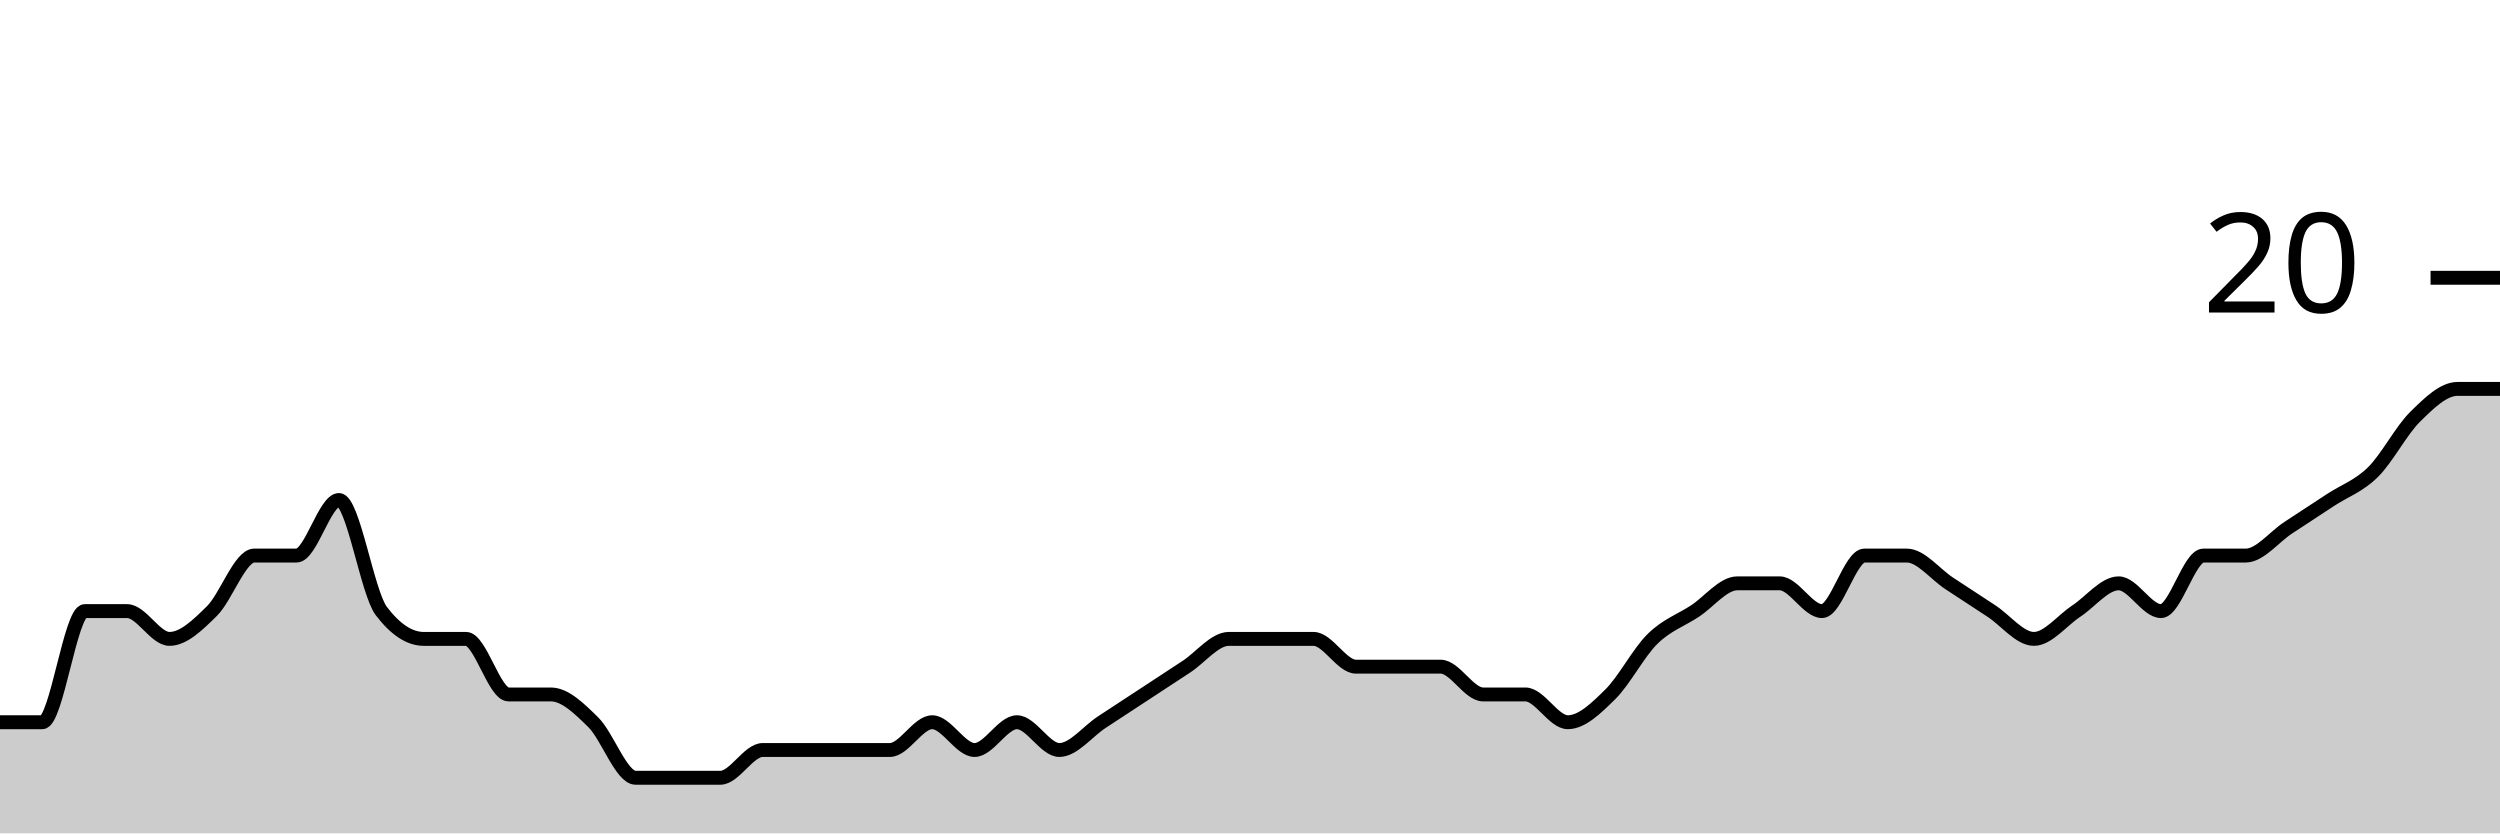
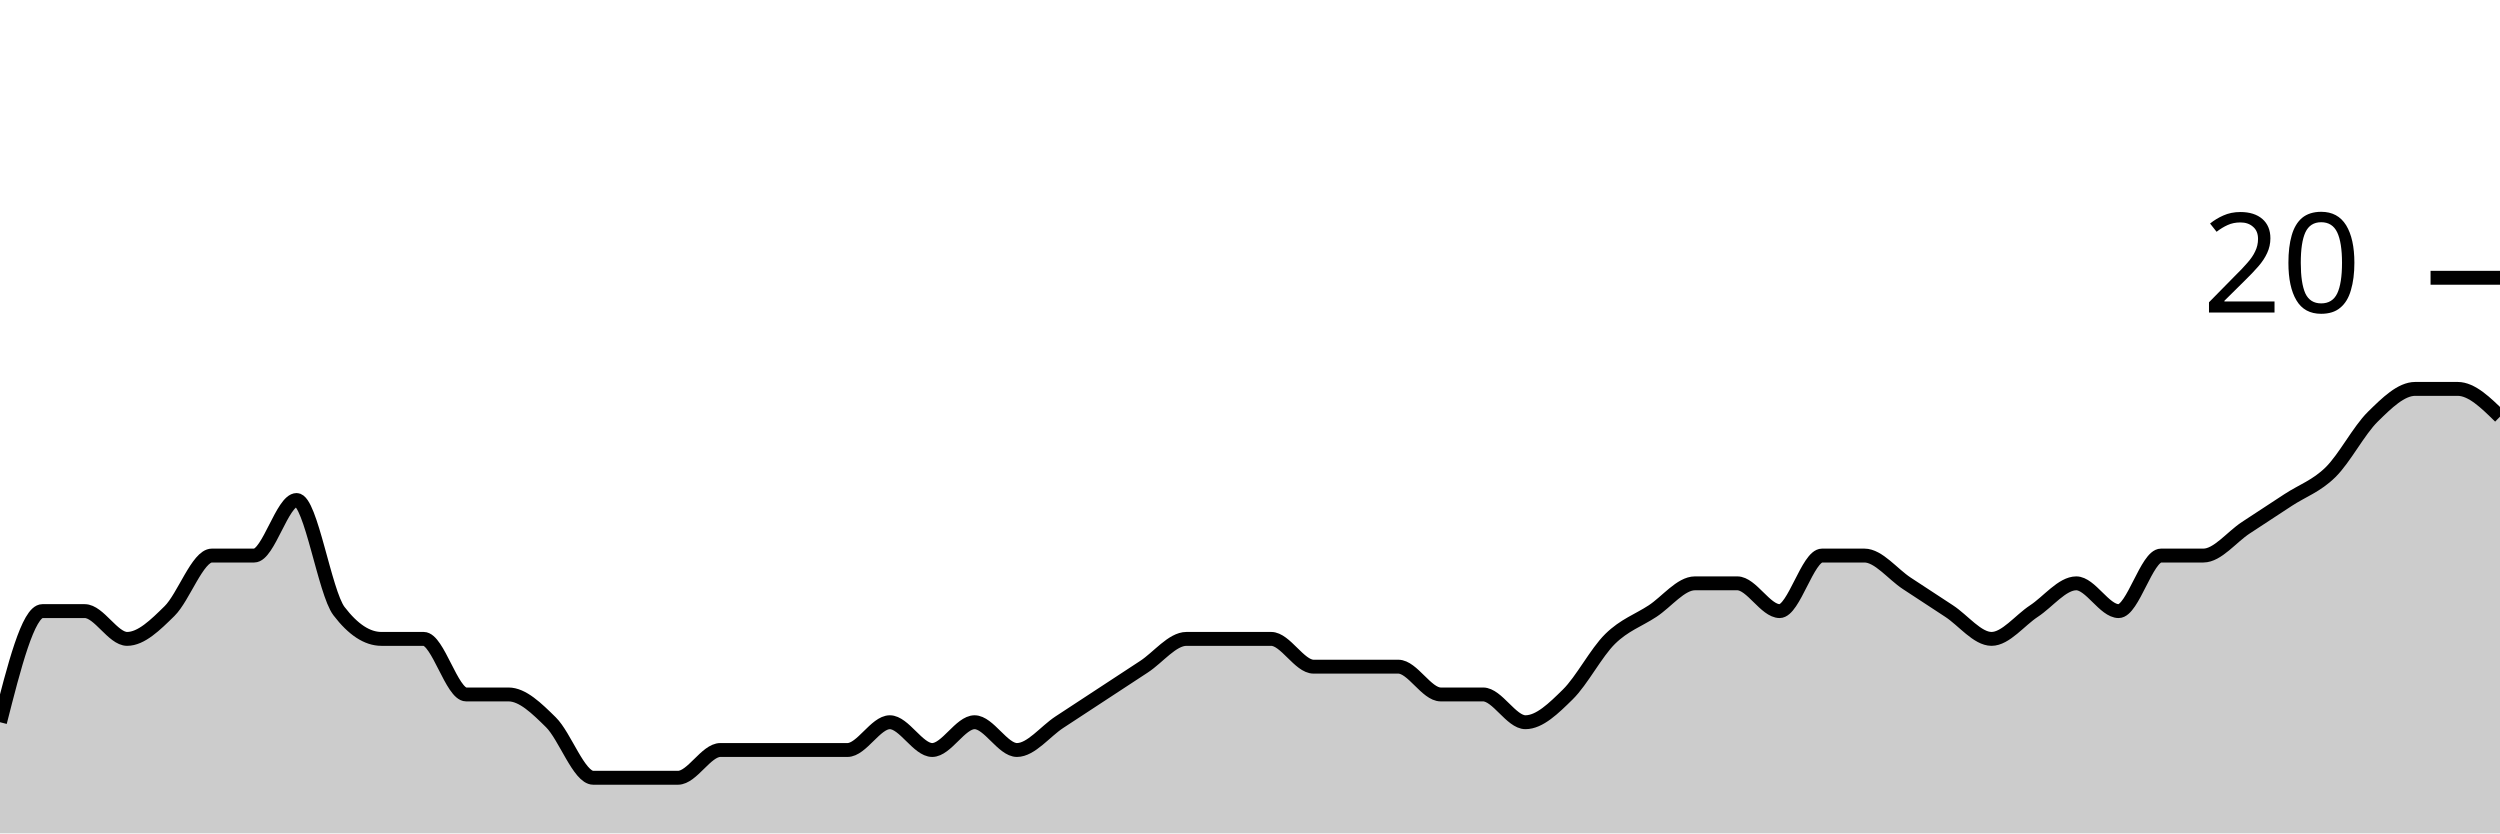
<svg xmlns="http://www.w3.org/2000/svg" viewBox="0 0 180 60">
  <g transform="translate(0,20)">
-     <path class="area" fill="rgba(0, 0, 0, 0.2)" d="M0,32C1.017,32,2.034,32,3.051,32C4.068,32,5.085,24,6.102,24C7.119,24,8.136,24,9.153,24C10.169,24,11.186,26,12.203,26C13.22,26,14.237,25,15.254,24C16.271,23,17.288,20,18.305,20C19.322,20,20.339,20,21.356,20C22.373,20,23.39,16,24.407,16C25.424,16,26.441,22.667,27.458,24C28.475,25.333,29.492,26,30.508,26C31.525,26,32.542,26,33.559,26C34.576,26,35.593,30,36.61,30C37.627,30,38.644,30,39.661,30C40.678,30,41.695,31,42.712,32C43.729,33,44.746,36,45.763,36C46.78,36,47.797,36,48.814,36C49.831,36,50.847,36,51.864,36C52.881,36,53.898,34,54.915,34C55.932,34,56.949,34,57.966,34C58.983,34,60,34,61.017,34C62.034,34,63.051,34,64.068,34C65.085,34,66.102,32,67.119,32C68.136,32,69.153,34,70.169,34C71.186,34,72.203,32,73.22,32C74.237,32,75.254,34,76.271,34C77.288,34,78.305,32.667,79.322,32C80.339,31.333,81.356,30.667,82.373,30C83.39,29.333,84.407,28.667,85.424,28C86.441,27.333,87.458,26,88.475,26C89.492,26,90.508,26,91.525,26C92.542,26,93.559,26,94.576,26C95.593,26,96.61,28,97.627,28C98.644,28,99.661,28,100.678,28C101.695,28,102.712,28,103.729,28C104.746,28,105.763,30,106.78,30C107.797,30,108.814,30,109.831,30C110.847,30,111.864,32,112.881,32C113.898,32,114.915,31,115.932,30C116.949,29,117.966,27,118.983,26C120,25,121.017,24.667,122.034,24C123.051,23.333,124.068,22,125.085,22C126.102,22,127.119,22,128.136,22C129.153,22,130.169,24,131.186,24C132.203,24,133.22,20,134.237,20C135.254,20,136.271,20,137.288,20C138.305,20,139.322,21.333,140.339,22C141.356,22.667,142.373,23.333,143.39,24C144.407,24.667,145.424,26,146.441,26C147.458,26,148.475,24.667,149.492,24C150.508,23.333,151.525,22,152.542,22C153.559,22,154.576,24,155.593,24C156.61,24,157.627,20,158.644,20C159.661,20,160.678,20,161.695,20C162.712,20,163.729,18.667,164.746,18C165.763,17.333,166.78,16.667,167.797,16C168.814,15.333,169.831,15,170.847,14C171.864,13,172.881,11,173.898,10C174.915,9,175.932,8,176.949,8C177.966,8,178.983,8,180,8L180,40C178.983,40,177.966,40,176.949,40C175.932,40,174.915,40,173.898,40C172.881,40,171.864,40,170.847,40C169.831,40,168.814,40,167.797,40C166.78,40,165.763,40,164.746,40C163.729,40,162.712,40,161.695,40C160.678,40,159.661,40,158.644,40C157.627,40,156.61,40,155.593,40C154.576,40,153.559,40,152.542,40C151.525,40,150.508,40,149.492,40C148.475,40,147.458,40,146.441,40C145.424,40,144.407,40,143.39,40C142.373,40,141.356,40,140.339,40C139.322,40,138.305,40,137.288,40C136.271,40,135.254,40,134.237,40C133.22,40,132.203,40,131.186,40C130.169,40,129.153,40,128.136,40C127.119,40,126.102,40,125.085,40C124.068,40,123.051,40,122.034,40C121.017,40,120,40,118.983,40C117.966,40,116.949,40,115.932,40C114.915,40,113.898,40,112.881,40C111.864,40,110.847,40,109.831,40C108.814,40,107.797,40,106.78,40C105.763,40,104.746,40,103.729,40C102.712,40,101.695,40,100.678,40C99.661,40,98.644,40,97.627,40C96.61,40,95.593,40,94.576,40C93.559,40,92.542,40,91.525,40C90.508,40,89.492,40,88.475,40C87.458,40,86.441,40,85.424,40C84.407,40,83.39,40,82.373,40C81.356,40,80.339,40,79.322,40C78.305,40,77.288,40,76.271,40C75.254,40,74.237,40,73.22,40C72.203,40,71.186,40,70.169,40C69.153,40,68.136,40,67.119,40C66.102,40,65.085,40,64.068,40C63.051,40,62.034,40,61.017,40C60,40,58.983,40,57.966,40C56.949,40,55.932,40,54.915,40C53.898,40,52.881,40,51.864,40C50.847,40,49.831,40,48.814,40C47.797,40,46.78,40,45.763,40C44.746,40,43.729,40,42.712,40C41.695,40,40.678,40,39.661,40C38.644,40,37.627,40,36.61,40C35.593,40,34.576,40,33.559,40C32.542,40,31.525,40,30.508,40C29.492,40,28.475,40,27.458,40C26.441,40,25.424,40,24.407,40C23.39,40,22.373,40,21.356,40C20.339,40,19.322,40,18.305,40C17.288,40,16.271,40,15.254,40C14.237,40,13.22,40,12.203,40C11.186,40,10.169,40,9.153,40C8.136,40,7.119,40,6.102,40C5.085,40,4.068,40,3.051,40C2.034,40,1.017,40,0,40Z" />
-     <path class="line" stroke="black" fill="none" d="M0,32C1.017,32,2.034,32,3.051,32C4.068,32,5.085,24,6.102,24C7.119,24,8.136,24,9.153,24C10.169,24,11.186,26,12.203,26C13.22,26,14.237,25,15.254,24C16.271,23,17.288,20,18.305,20C19.322,20,20.339,20,21.356,20C22.373,20,23.39,16,24.407,16C25.424,16,26.441,22.667,27.458,24C28.475,25.333,29.492,26,30.508,26C31.525,26,32.542,26,33.559,26C34.576,26,35.593,30,36.61,30C37.627,30,38.644,30,39.661,30C40.678,30,41.695,31,42.712,32C43.729,33,44.746,36,45.763,36C46.78,36,47.797,36,48.814,36C49.831,36,50.847,36,51.864,36C52.881,36,53.898,34,54.915,34C55.932,34,56.949,34,57.966,34C58.983,34,60,34,61.017,34C62.034,34,63.051,34,64.068,34C65.085,34,66.102,32,67.119,32C68.136,32,69.153,34,70.169,34C71.186,34,72.203,32,73.22,32C74.237,32,75.254,34,76.271,34C77.288,34,78.305,32.667,79.322,32C80.339,31.333,81.356,30.667,82.373,30C83.39,29.333,84.407,28.667,85.424,28C86.441,27.333,87.458,26,88.475,26C89.492,26,90.508,26,91.525,26C92.542,26,93.559,26,94.576,26C95.593,26,96.61,28,97.627,28C98.644,28,99.661,28,100.678,28C101.695,28,102.712,28,103.729,28C104.746,28,105.763,30,106.78,30C107.797,30,108.814,30,109.831,30C110.847,30,111.864,32,112.881,32C113.898,32,114.915,31,115.932,30C116.949,29,117.966,27,118.983,26C120,25,121.017,24.667,122.034,24C123.051,23.333,124.068,22,125.085,22C126.102,22,127.119,22,128.136,22C129.153,22,130.169,24,131.186,24C132.203,24,133.22,20,134.237,20C135.254,20,136.271,20,137.288,20C138.305,20,139.322,21.333,140.339,22C141.356,22.667,142.373,23.333,143.39,24C144.407,24.667,145.424,26,146.441,26C147.458,26,148.475,24.667,149.492,24C150.508,23.333,151.525,22,152.542,22C153.559,22,154.576,24,155.593,24C156.61,24,157.627,20,158.644,20C159.661,20,160.678,20,161.695,20C162.712,20,163.729,18.667,164.746,18C165.763,17.333,166.78,16.667,167.797,16C168.814,15.333,169.831,15,170.847,14C171.864,13,172.881,11,173.898,10C174.915,9,175.932,8,176.949,8C177.966,8,178.983,8,180,8" />
+     <path class="area" fill="rgba(0, 0, 0, 0.2)" d="M0,32C1.017,28,2.034,24,3.051,24C4.068,24,5.085,24,6.102,24C7.119,24,8.136,26,9.153,26C10.169,26,11.186,25,12.203,24C13.22,23,14.237,20,15.254,20C16.271,20,17.288,20,18.305,20C19.322,20,20.339,16,21.356,16C22.373,16,23.39,22.667,24.407,24C25.424,25.333,26.441,26,27.458,26C28.475,26,29.492,26,30.508,26C31.525,26,32.542,30,33.559,30C34.576,30,35.593,30,36.61,30C37.627,30,38.644,31,39.661,32C40.678,33,41.695,36,42.712,36C43.729,36,44.746,36,45.763,36C46.78,36,47.797,36,48.814,36C49.831,36,50.847,34,51.864,34C52.881,34,53.898,34,54.915,34C55.932,34,56.949,34,57.966,34C58.983,34,60,34,61.017,34C62.034,34,63.051,32,64.068,32C65.085,32,66.102,34,67.119,34C68.136,34,69.153,32,70.169,32C71.186,32,72.203,34,73.22,34C74.237,34,75.254,32.667,76.271,32C77.288,31.333,78.305,30.667,79.322,30C80.339,29.333,81.356,28.667,82.373,28C83.39,27.333,84.407,26,85.424,26C86.441,26,87.458,26,88.475,26C89.492,26,90.508,26,91.525,26C92.542,26,93.559,28,94.576,28C95.593,28,96.61,28,97.627,28C98.644,28,99.661,28,100.678,28C101.695,28,102.712,30,103.729,30C104.746,30,105.763,30,106.78,30C107.797,30,108.814,32,109.831,32C110.847,32,111.864,31,112.881,30C113.898,29,114.915,27,115.932,26C116.949,25,117.966,24.667,118.983,24C120,23.333,121.017,22,122.034,22C123.051,22,124.068,22,125.085,22C126.102,22,127.119,24,128.136,24C129.153,24,130.169,20,131.186,20C132.203,20,133.22,20,134.237,20C135.254,20,136.271,21.333,137.288,22C138.305,22.667,139.322,23.333,140.339,24C141.356,24.667,142.373,26,143.39,26C144.407,26,145.424,24.667,146.441,24C147.458,23.333,148.475,22,149.492,22C150.508,22,151.525,24,152.542,24C153.559,24,154.576,20,155.593,20C156.61,20,157.627,20,158.644,20C159.661,20,160.678,18.667,161.695,18C162.712,17.333,163.729,16.667,164.746,16C165.763,15.333,166.78,15,167.797,14C168.814,13,169.831,11,170.847,10C171.864,9,172.881,8,173.898,8C174.915,8,175.932,8,176.949,8C177.966,8,178.983,9,180,10L180,40C178.983,40,177.966,40,176.949,40C175.932,40,174.915,40,173.898,40C172.881,40,171.864,40,170.847,40C169.831,40,168.814,40,167.797,40C166.78,40,165.763,40,164.746,40C163.729,40,162.712,40,161.695,40C160.678,40,159.661,40,158.644,40C157.627,40,156.61,40,155.593,40C154.576,40,153.559,40,152.542,40C151.525,40,150.508,40,149.492,40C148.475,40,147.458,40,146.441,40C145.424,40,144.407,40,143.39,40C142.373,40,141.356,40,140.339,40C139.322,40,138.305,40,137.288,40C136.271,40,135.254,40,134.237,40C133.22,40,132.203,40,131.186,40C130.169,40,129.153,40,128.136,40C127.119,40,126.102,40,125.085,40C124.068,40,123.051,40,122.034,40C121.017,40,120,40,118.983,40C117.966,40,116.949,40,115.932,40C114.915,40,113.898,40,112.881,40C111.864,40,110.847,40,109.831,40C108.814,40,107.797,40,106.78,40C105.763,40,104.746,40,103.729,40C102.712,40,101.695,40,100.678,40C99.661,40,98.644,40,97.627,40C96.61,40,95.593,40,94.576,40C93.559,40,92.542,40,91.525,40C90.508,40,89.492,40,88.475,40C87.458,40,86.441,40,85.424,40C84.407,40,83.39,40,82.373,40C81.356,40,80.339,40,79.322,40C78.305,40,77.288,40,76.271,40C75.254,40,74.237,40,73.22,40C72.203,40,71.186,40,70.169,40C69.153,40,68.136,40,67.119,40C66.102,40,65.085,40,64.068,40C63.051,40,62.034,40,61.017,40C60,40,58.983,40,57.966,40C56.949,40,55.932,40,54.915,40C53.898,40,52.881,40,51.864,40C50.847,40,49.831,40,48.814,40C47.797,40,46.78,40,45.763,40C44.746,40,43.729,40,42.712,40C41.695,40,40.678,40,39.661,40C38.644,40,37.627,40,36.61,40C35.593,40,34.576,40,33.559,40C32.542,40,31.525,40,30.508,40C29.492,40,28.475,40,27.458,40C26.441,40,25.424,40,24.407,40C23.39,40,22.373,40,21.356,40C20.339,40,19.322,40,18.305,40C17.288,40,16.271,40,15.254,40C14.237,40,13.22,40,12.203,40C11.186,40,10.169,40,9.153,40C8.136,40,7.119,40,6.102,40C5.085,40,4.068,40,3.051,40C2.034,40,1.017,40,0,40Z" />
+     <path class="line" stroke="black" fill="none" d="M0,32C1.017,28,2.034,24,3.051,24C4.068,24,5.085,24,6.102,24C7.119,24,8.136,26,9.153,26C10.169,26,11.186,25,12.203,24C13.22,23,14.237,20,15.254,20C16.271,20,17.288,20,18.305,20C19.322,20,20.339,16,21.356,16C22.373,16,23.39,22.667,24.407,24C25.424,25.333,26.441,26,27.458,26C28.475,26,29.492,26,30.508,26C31.525,26,32.542,30,33.559,30C34.576,30,35.593,30,36.61,30C37.627,30,38.644,31,39.661,32C40.678,33,41.695,36,42.712,36C43.729,36,44.746,36,45.763,36C46.78,36,47.797,36,48.814,36C49.831,36,50.847,34,51.864,34C52.881,34,53.898,34,54.915,34C55.932,34,56.949,34,57.966,34C58.983,34,60,34,61.017,34C62.034,34,63.051,32,64.068,32C65.085,32,66.102,34,67.119,34C68.136,34,69.153,32,70.169,32C71.186,32,72.203,34,73.22,34C74.237,34,75.254,32.667,76.271,32C77.288,31.333,78.305,30.667,79.322,30C80.339,29.333,81.356,28.667,82.373,28C83.39,27.333,84.407,26,85.424,26C86.441,26,87.458,26,88.475,26C89.492,26,90.508,26,91.525,26C92.542,26,93.559,28,94.576,28C95.593,28,96.61,28,97.627,28C98.644,28,99.661,28,100.678,28C101.695,28,102.712,30,103.729,30C104.746,30,105.763,30,106.78,30C107.797,30,108.814,32,109.831,32C110.847,32,111.864,31,112.881,30C113.898,29,114.915,27,115.932,26C116.949,25,117.966,24.667,118.983,24C120,23.333,121.017,22,122.034,22C123.051,22,124.068,22,125.085,22C126.102,22,127.119,24,128.136,24C129.153,24,130.169,20,131.186,20C132.203,20,133.22,20,134.237,20C135.254,20,136.271,21.333,137.288,22C138.305,22.667,139.322,23.333,140.339,24C141.356,24.667,142.373,26,143.39,26C144.407,26,145.424,24.667,146.441,24C147.458,23.333,148.475,22,149.492,22C150.508,22,151.525,24,152.542,24C153.559,24,154.576,20,155.593,20C156.61,20,157.627,20,158.644,20C159.661,20,160.678,18.667,161.695,18C162.712,17.333,163.729,16.667,164.746,16C165.763,15.333,166.78,15,167.797,14C168.814,13,169.831,11,170.847,10C171.864,9,172.881,8,173.898,8C174.915,8,175.932,8,176.949,8C177.966,8,178.983,9,180,10" />
    <path class="axis-ceiling" stroke-width="1" stroke="black" fill="none" d="M175,0L180,0" />
    <text class="axis-ceiling-label" font-family="sans-serif" text-anchor="end" font-size="10px" x="170" y="2.5">20</text>
  </g>
</svg>
